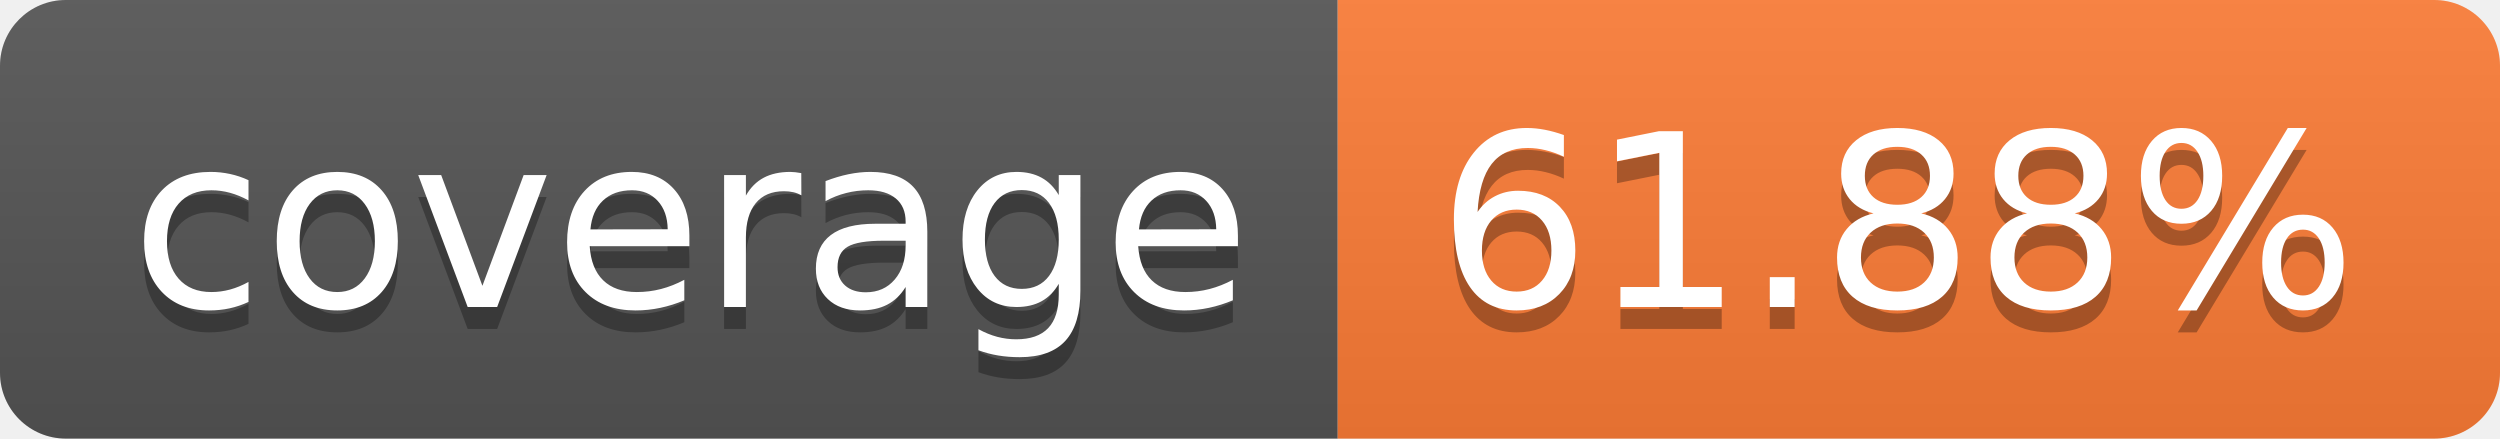
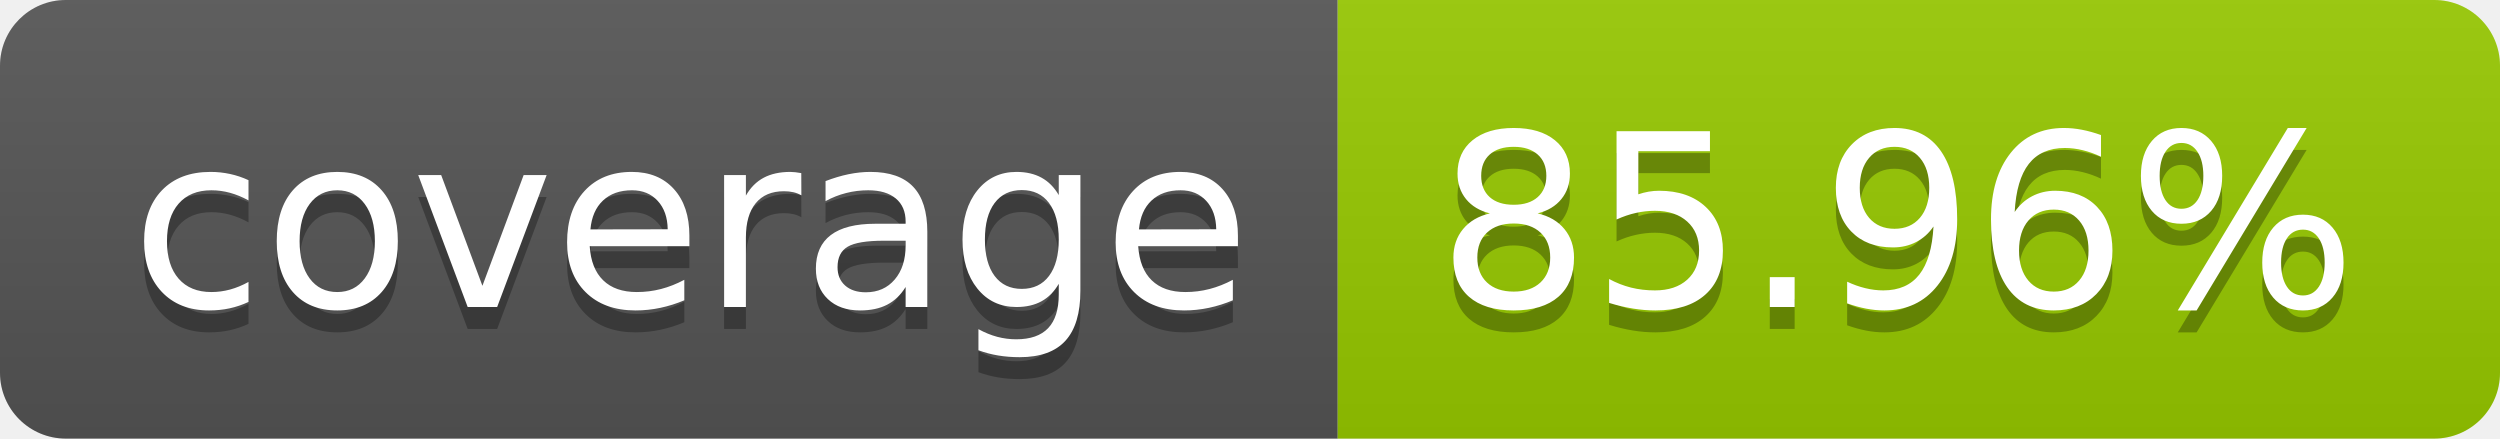
- <svg xmlns="http://www.w3.org/2000/svg" width="114" height="20" role="img" aria-label="coverage: 61.88%">
+ <svg xmlns="http://www.w3.org/2000/svg" width="114" height="20" role="img" aria-label="coverage: 85.96%">
  <linearGradient id="s" x2="0" y2="100%">
    <stop offset="0" stop-color="#bbb" stop-opacity=".1" />
    <stop offset="1" stop-opacity=".1" />
  </linearGradient>
  <clipPath id="r">
    <rect width="114" height="20" rx="3" fill="#fff" />
  </clipPath>
  <g clip-path="url(#r)">
    <rect width="61" height="20" fill="#555" />
-     <rect x="61" width="53" height="20" fill="#fe7d37" />
+     <rect x="61" width="53" height="20" fill="#97ca00" />
    <rect width="114" height="20" fill="url(#s)" />
  </g>
  <g fill="#fff" text-anchor="middle" font-family="Verdana,Geneva,DejaVu Sans,sans-serif" text-rendering="geometricPrecision" font-size="110">
    <text aria-hidden="true" x="315" y="150" fill="#010101" fill-opacity=".3" transform="scale(.1)" textLength="510">coverage</text>
    <text x="315" y="140" transform="scale(.1)" fill="#fff" textLength="510">coverage</text>
-     <text aria-hidden="true" x="865" y="150" fill="#010101" fill-opacity=".3" transform="scale(.1)" textLength="430">61.88%</text>
-     <text x="865" y="140" transform="scale(.1)" fill="#fff" textLength="430">61.88%</text>
+     <text aria-hidden="true" x="865" y="150" fill="#010101" fill-opacity=".3" transform="scale(.1)" textLength="430">85.96%</text>
+     <text x="865" y="140" transform="scale(.1)" fill="#fff" textLength="430">85.96%</text>
  </g>
</svg>
